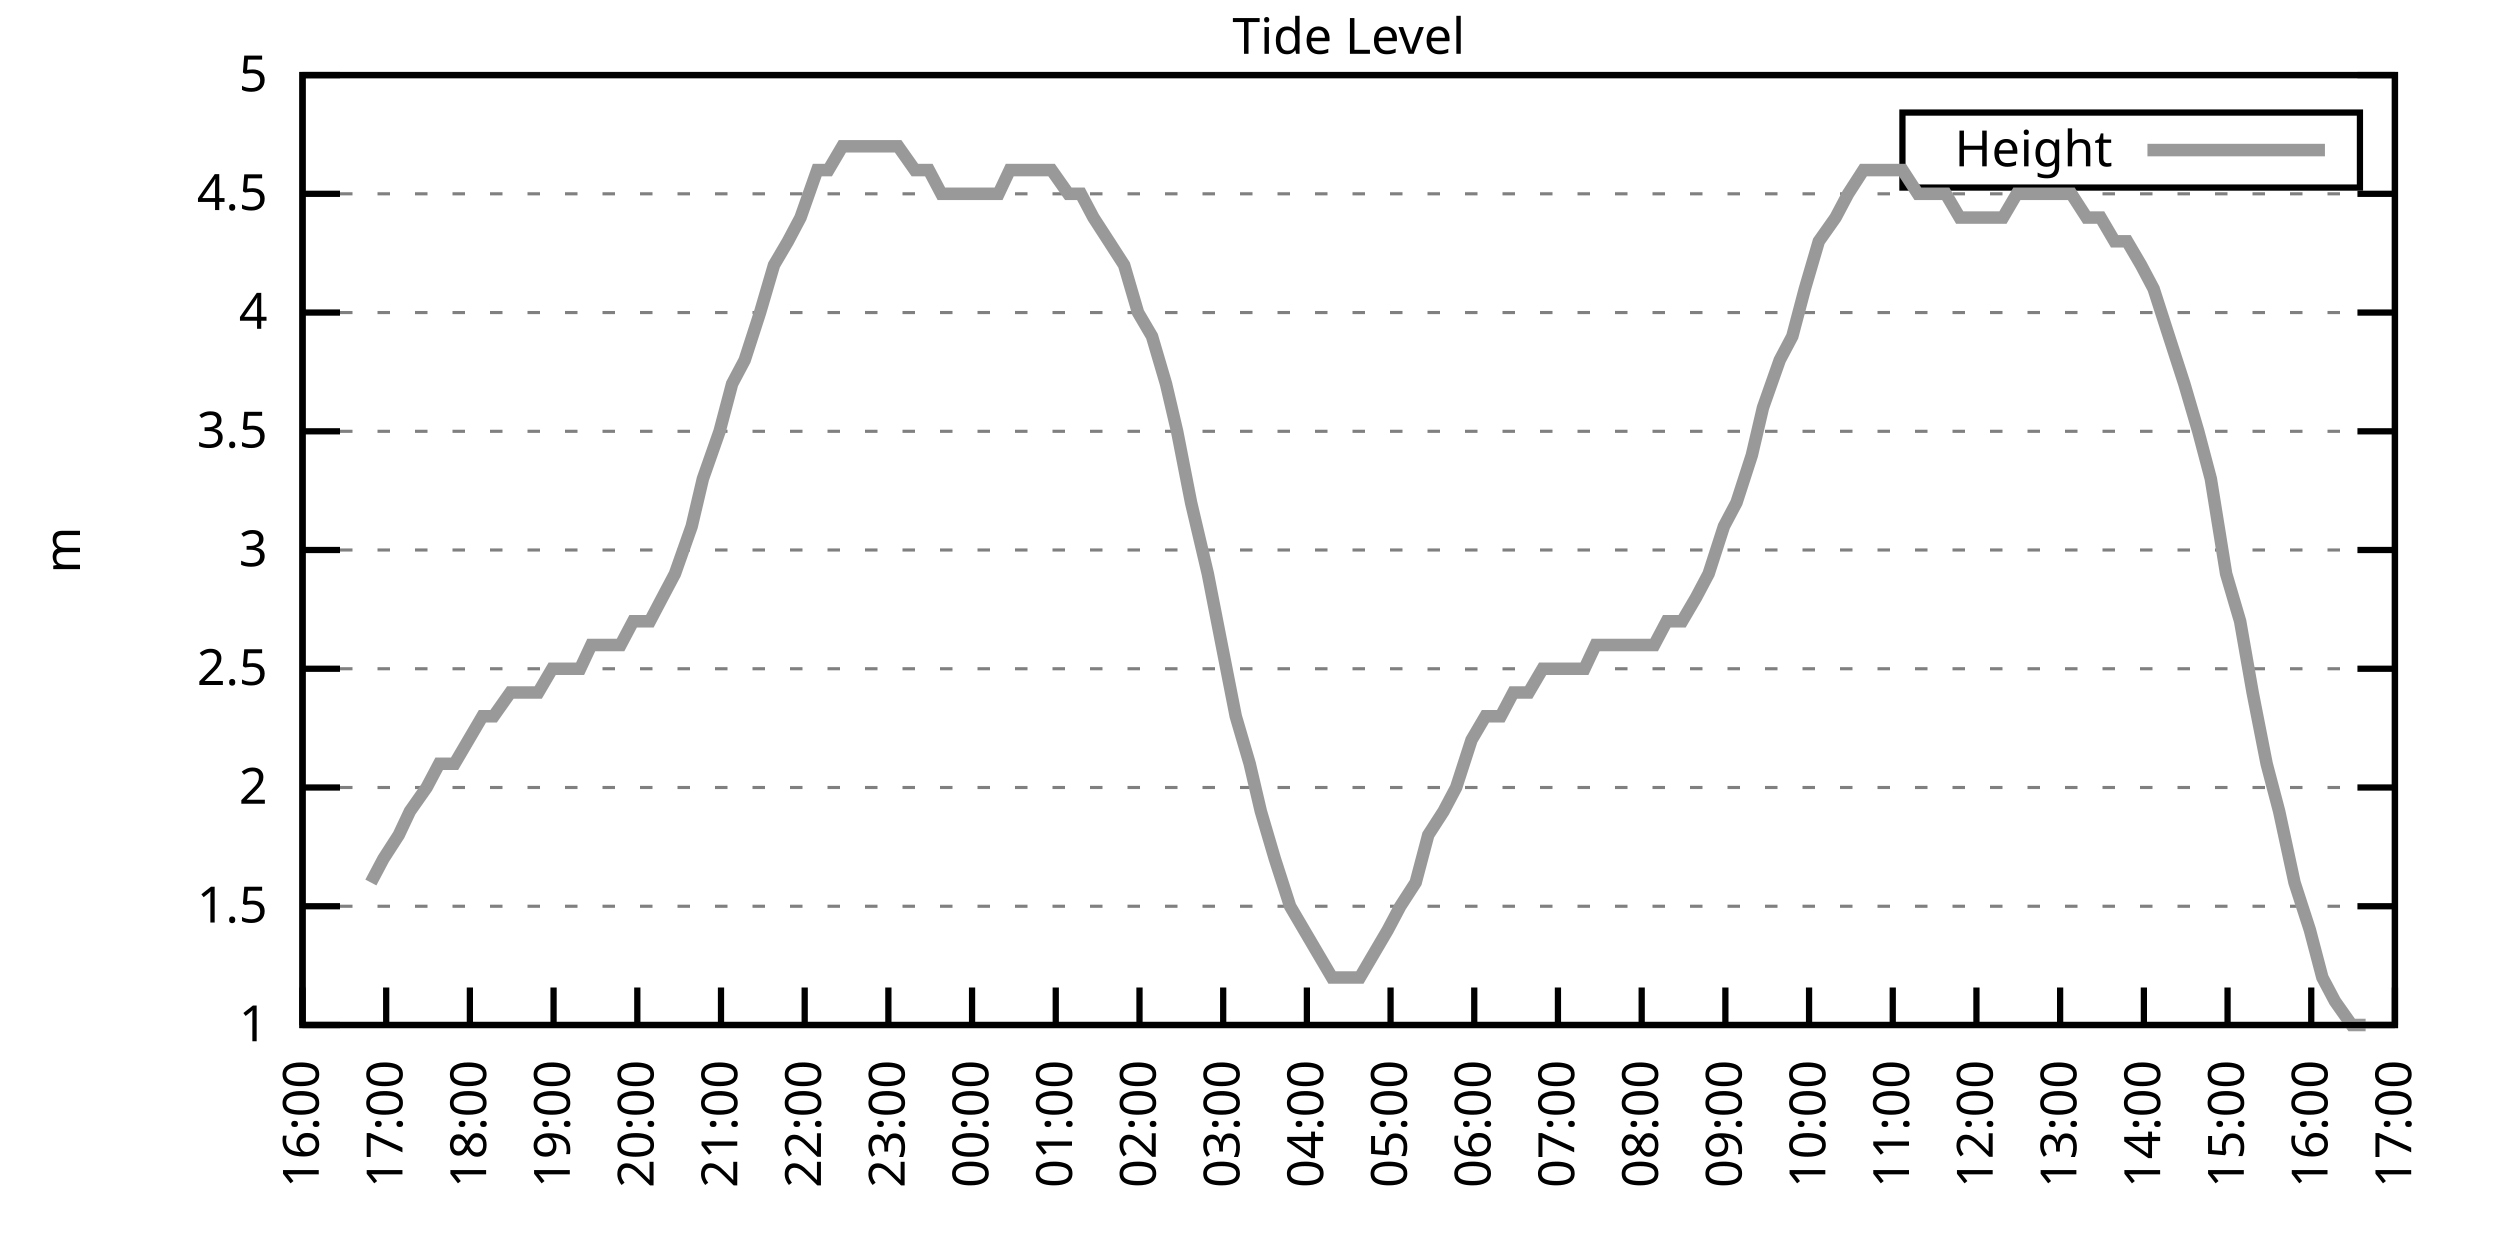
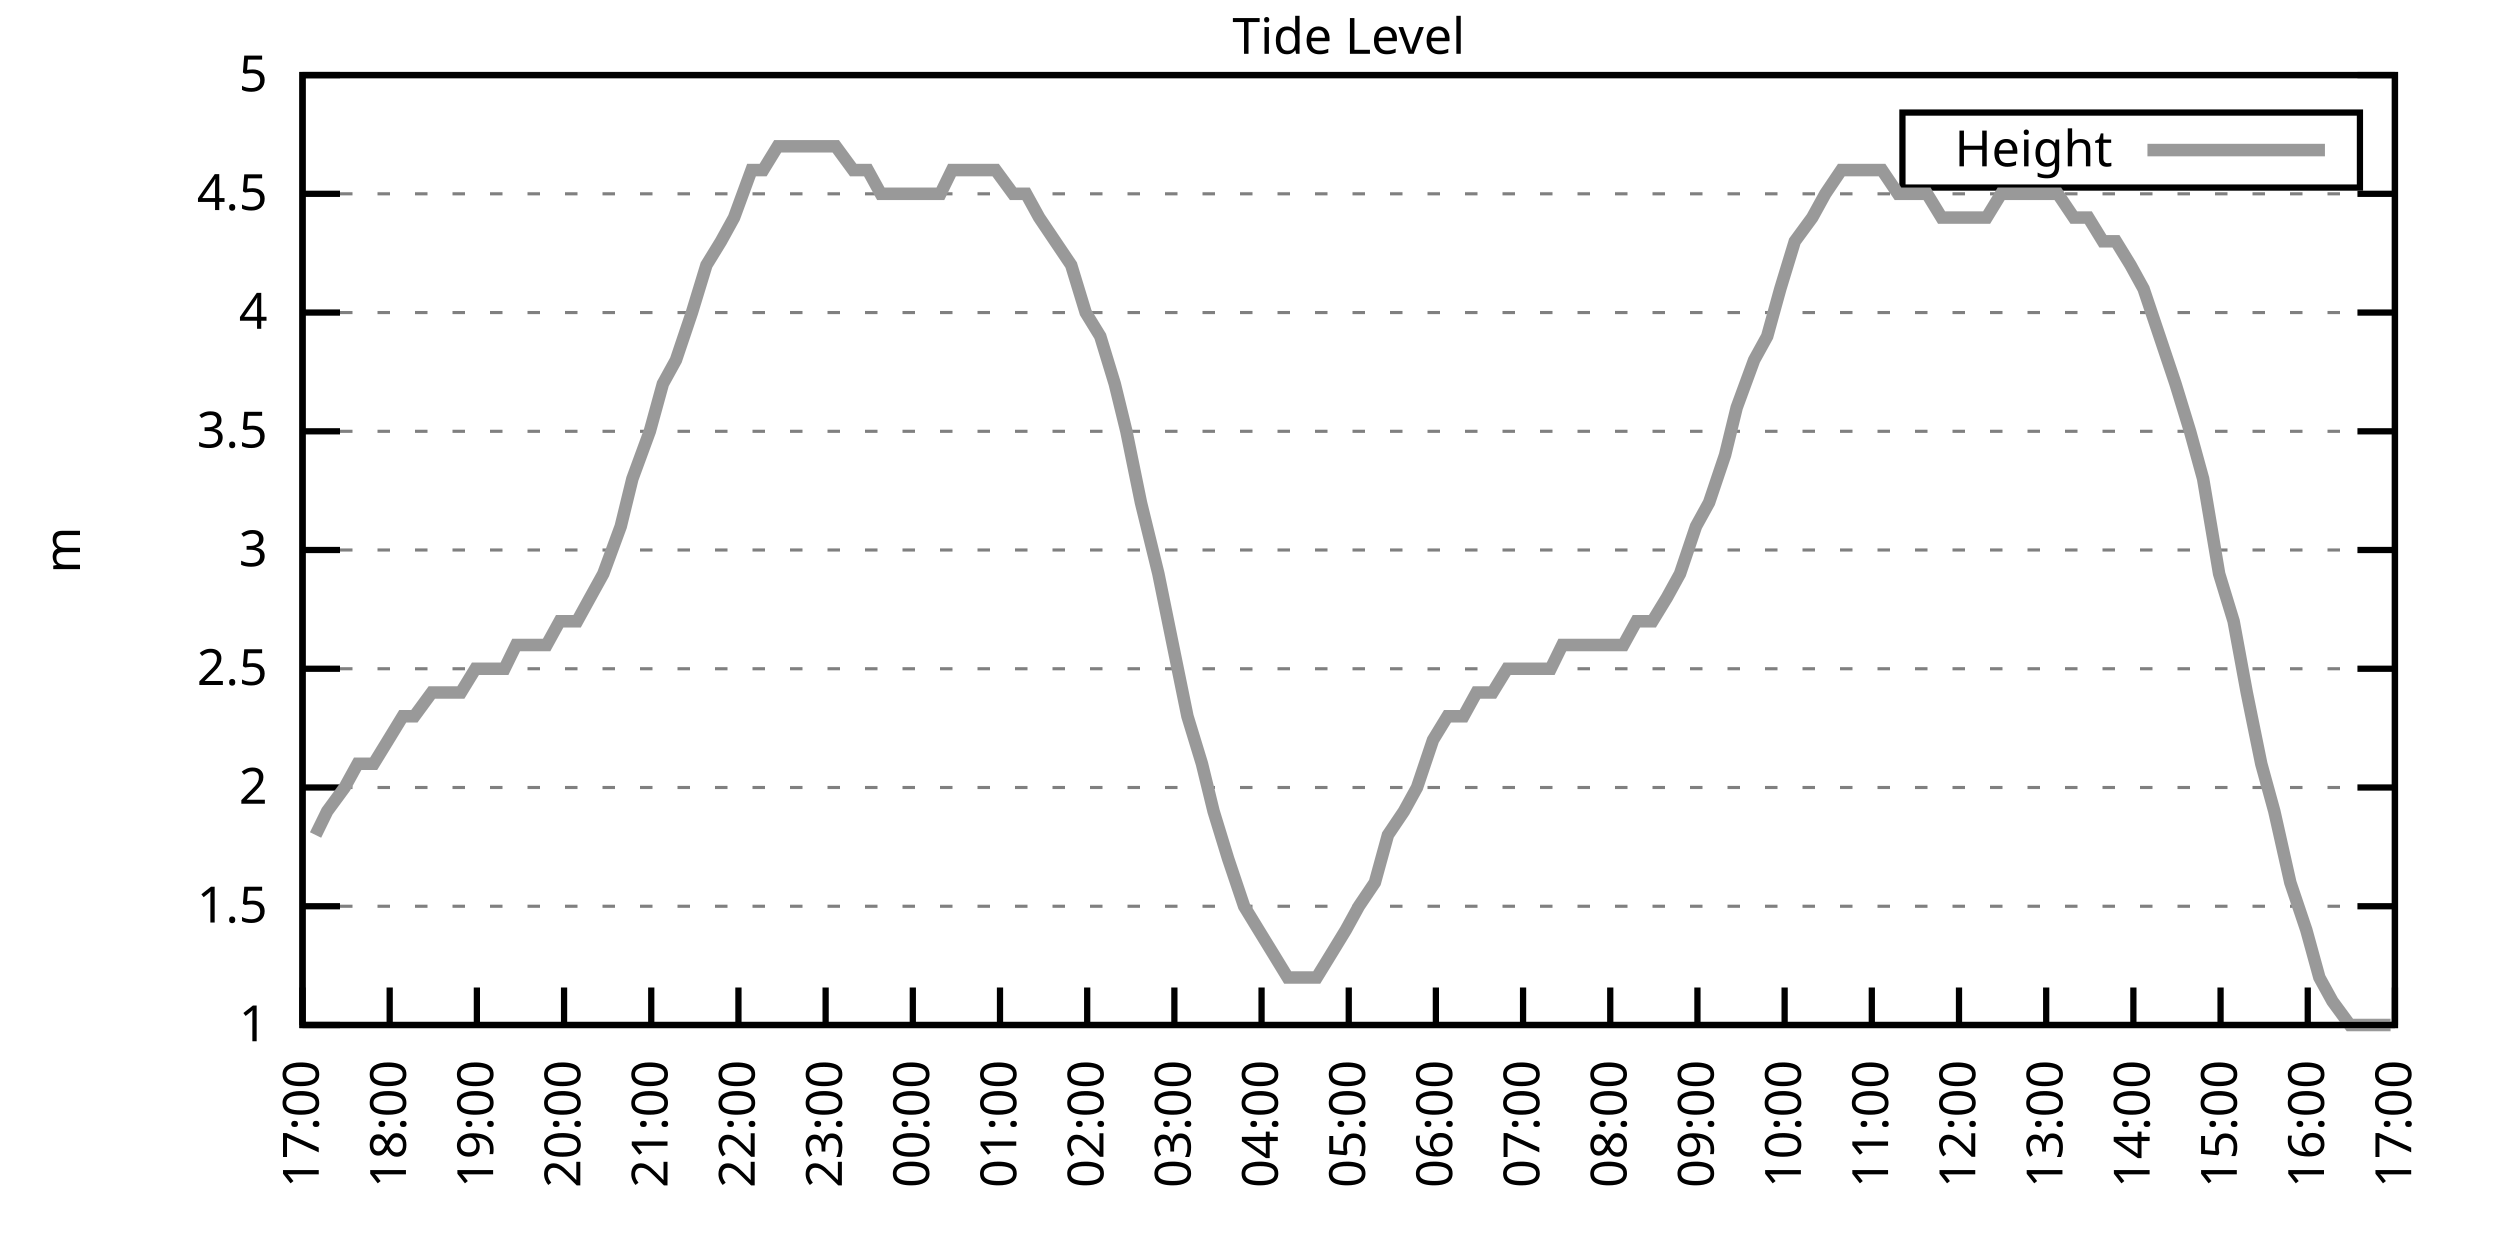
<svg xmlns="http://www.w3.org/2000/svg" xmlns:xlink="http://www.w3.org/1999/xlink" width="400" height="200" viewBox="0 0 400 200">
  <g id="gnuplot_canvas">
    <rect x="0" y="0" width="400" height="200" fill="none" />
    <defs>
      <circle id="gpDot" r="0.5" stroke-width="0.5" stroke="currentColor" />
      <path id="gpPt0" stroke-width="0.333" stroke="currentColor" d="M-1,0 h2 M0,-1 v2" />
      <path id="gpPt1" stroke-width="0.333" stroke="currentColor" d="M-1,-1 L1,1 M1,-1 L-1,1" />
      <path id="gpPt2" stroke-width="0.333" stroke="currentColor" d="M-1,0 L1,0 M0,-1 L0,1 M-1,-1 L1,1 M-1,1 L1,-1" />
      <rect id="gpPt3" stroke-width="0.333" stroke="currentColor" x="-1" y="-1" width="2" height="2" />
      <rect id="gpPt4" stroke-width="0.333" stroke="currentColor" fill="currentColor" x="-1" y="-1" width="2" height="2" />
      <circle id="gpPt5" stroke-width="0.333" stroke="currentColor" cx="0" cy="0" r="1" />
      <use xlink:href="#gpPt5" id="gpPt6" fill="currentColor" stroke="none" />
      <path id="gpPt7" stroke-width="0.333" stroke="currentColor" d="M0,-1.33 L-1.33,0.67 L1.33,0.67 z" />
      <use xlink:href="#gpPt7" id="gpPt8" fill="currentColor" stroke="none" />
      <use xlink:href="#gpPt7" id="gpPt9" stroke="currentColor" transform="rotate(180)" />
      <use xlink:href="#gpPt9" id="gpPt10" fill="currentColor" stroke="none" />
      <use xlink:href="#gpPt3" id="gpPt11" stroke="currentColor" transform="rotate(45)" />
      <use xlink:href="#gpPt11" id="gpPt12" fill="currentColor" stroke="none" />
      <path id="gpPt13" stroke-width="0.333" stroke="currentColor" d="M0,1.330 L1.265,0.411 L0.782,-1.067 L-0.782,-1.076 L-1.265,0.411 z" />
      <use xlink:href="#gpPt13" id="gpPt14" fill="currentColor" stroke="none" />
      <filter id="textbox" filterUnits="objectBoundingBox" x="0" y="0" height="1" width="1">
        <feFlood flood-color="white" flood-opacity="1" result="bgnd" />
        <feComposite in="SourceGraphic" in2="bgnd" operator="atop" />
      </filter>
      <filter id="greybox" filterUnits="objectBoundingBox" x="0" y="0" height="1" width="1">
        <feFlood flood-color="lightgrey" flood-opacity="1" result="grey" />
        <feComposite in="SourceGraphic" in2="grey" operator="atop" />
      </filter>
    </defs>
    <g fill="none" color="white" stroke="currentColor" stroke-width="1.00" stroke-linecap="butt" stroke-linejoin="miter">
</g>
    <g fill="none" color="black" stroke="currentColor" stroke-width="1.00" stroke-linecap="butt" stroke-linejoin="miter">
      <g stroke="none" shape-rendering="crispEdges">
        <polygon fill="rgb(255, 255, 255)" points="48.40,164.00 383.18,164.00 383.18,12.02 48.40,12.02 " />
      </g>
    </g>
    <g fill="none" color="black" stroke="currentColor" stroke-width="1.00" stroke-linecap="butt" stroke-linejoin="miter">
</g>
    <g fill="none" color="black" stroke="black" stroke-width="0.50" stroke-linecap="butt" stroke-linejoin="miter">
</g>
    <g fill="none" color="gray" stroke="currentColor" stroke-width="0.50" stroke-linecap="butt" stroke-linejoin="miter">
      <path stroke="gray" stroke-dasharray="2,4" class="gridline" d="M48.40,164.00 L383.19,164.00  " />
    </g>
    <g fill="none" color="gray" stroke="gray" stroke-width="1.00" stroke-linecap="butt" stroke-linejoin="miter">
</g>
    <g fill="none" color="black" stroke="currentColor" stroke-width="1.00" stroke-linecap="butt" stroke-linejoin="miter">
      <path stroke="black" d="M48.40,164.00 L54.40,164.00 M383.19,164.00 L377.19,164.00  " />
      <g transform="translate(42.80,166.60)" stroke="none" fill="black" font-family="Sans" font-size="8.00" text-anchor="end">
        <text>
          <tspan font-family="Sans"> 1</tspan>
        </text>
      </g>
    </g>
    <g fill="none" color="black" stroke="currentColor" stroke-width="1.00" stroke-linecap="butt" stroke-linejoin="miter">
</g>
    <g fill="none" color="black" stroke="black" stroke-width="0.50" stroke-linecap="butt" stroke-linejoin="miter">
</g>
    <g fill="none" color="gray" stroke="currentColor" stroke-width="0.50" stroke-linecap="butt" stroke-linejoin="miter">
      <path stroke="gray" stroke-dasharray="2,4" class="gridline" d="M48.40,145.00 L383.19,145.00  " />
    </g>
    <g fill="none" color="gray" stroke="gray" stroke-width="1.00" stroke-linecap="butt" stroke-linejoin="miter">
</g>
    <g fill="none" color="black" stroke="currentColor" stroke-width="1.00" stroke-linecap="butt" stroke-linejoin="miter">
      <path stroke="black" d="M48.40,145.00 L54.40,145.00 M383.19,145.00 L377.19,145.00  " />
      <g transform="translate(42.80,147.60)" stroke="none" fill="black" font-family="Sans" font-size="8.00" text-anchor="end">
        <text>
          <tspan font-family="Sans"> 1.5</tspan>
        </text>
      </g>
    </g>
    <g fill="none" color="black" stroke="currentColor" stroke-width="1.00" stroke-linecap="butt" stroke-linejoin="miter">
</g>
    <g fill="none" color="black" stroke="black" stroke-width="0.50" stroke-linecap="butt" stroke-linejoin="miter">
</g>
    <g fill="none" color="gray" stroke="currentColor" stroke-width="0.50" stroke-linecap="butt" stroke-linejoin="miter">
      <path stroke="gray" stroke-dasharray="2,4" class="gridline" d="M48.40,126.00 L383.19,126.00  " />
    </g>
    <g fill="none" color="gray" stroke="gray" stroke-width="1.00" stroke-linecap="butt" stroke-linejoin="miter">
</g>
    <g fill="none" color="black" stroke="currentColor" stroke-width="1.00" stroke-linecap="butt" stroke-linejoin="miter">
      <path stroke="black" d="M48.40,126.00 L54.40,126.00 M383.19,126.00 L377.19,126.00  " />
      <g transform="translate(42.80,128.60)" stroke="none" fill="black" font-family="Sans" font-size="8.00" text-anchor="end">
        <text>
          <tspan font-family="Sans"> 2</tspan>
        </text>
      </g>
    </g>
    <g fill="none" color="black" stroke="currentColor" stroke-width="1.00" stroke-linecap="butt" stroke-linejoin="miter">
</g>
    <g fill="none" color="black" stroke="black" stroke-width="0.50" stroke-linecap="butt" stroke-linejoin="miter">
</g>
    <g fill="none" color="gray" stroke="currentColor" stroke-width="0.50" stroke-linecap="butt" stroke-linejoin="miter">
      <path stroke="gray" stroke-dasharray="2,4" class="gridline" d="M48.40,107.00 L383.19,107.00  " />
    </g>
    <g fill="none" color="gray" stroke="gray" stroke-width="1.00" stroke-linecap="butt" stroke-linejoin="miter">
</g>
    <g fill="none" color="black" stroke="currentColor" stroke-width="1.00" stroke-linecap="butt" stroke-linejoin="miter">
      <path stroke="black" d="M48.40,107.00 L54.40,107.00 M383.19,107.00 L377.19,107.00  " />
      <g transform="translate(42.80,109.60)" stroke="none" fill="black" font-family="Sans" font-size="8.00" text-anchor="end">
        <text>
          <tspan font-family="Sans"> 2.5</tspan>
        </text>
      </g>
    </g>
    <g fill="none" color="black" stroke="currentColor" stroke-width="1.00" stroke-linecap="butt" stroke-linejoin="miter">
</g>
    <g fill="none" color="black" stroke="black" stroke-width="0.50" stroke-linecap="butt" stroke-linejoin="miter">
</g>
    <g fill="none" color="gray" stroke="currentColor" stroke-width="0.50" stroke-linecap="butt" stroke-linejoin="miter">
      <path stroke="gray" stroke-dasharray="2,4" class="gridline" d="M48.40,88.00 L383.19,88.00  " />
    </g>
    <g fill="none" color="gray" stroke="gray" stroke-width="1.00" stroke-linecap="butt" stroke-linejoin="miter">
</g>
    <g fill="none" color="black" stroke="currentColor" stroke-width="1.00" stroke-linecap="butt" stroke-linejoin="miter">
      <path stroke="black" d="M48.40,88.00 L54.40,88.00 M383.19,88.00 L377.19,88.00  " />
      <g transform="translate(42.80,90.60)" stroke="none" fill="black" font-family="Sans" font-size="8.00" text-anchor="end">
        <text>
          <tspan font-family="Sans"> 3</tspan>
        </text>
      </g>
    </g>
    <g fill="none" color="black" stroke="currentColor" stroke-width="1.00" stroke-linecap="butt" stroke-linejoin="miter">
</g>
    <g fill="none" color="black" stroke="black" stroke-width="0.50" stroke-linecap="butt" stroke-linejoin="miter">
</g>
    <g fill="none" color="gray" stroke="currentColor" stroke-width="0.50" stroke-linecap="butt" stroke-linejoin="miter">
      <path stroke="gray" stroke-dasharray="2,4" class="gridline" d="M48.40,69.01 L383.19,69.01  " />
    </g>
    <g fill="none" color="gray" stroke="gray" stroke-width="1.00" stroke-linecap="butt" stroke-linejoin="miter">
</g>
    <g fill="none" color="black" stroke="currentColor" stroke-width="1.00" stroke-linecap="butt" stroke-linejoin="miter">
      <path stroke="black" d="M48.40,69.01 L54.40,69.01 M383.19,69.01 L377.19,69.01  " />
      <g transform="translate(42.80,71.61)" stroke="none" fill="black" font-family="Sans" font-size="8.00" text-anchor="end">
        <text>
          <tspan font-family="Sans"> 3.5</tspan>
        </text>
      </g>
    </g>
    <g fill="none" color="black" stroke="currentColor" stroke-width="1.00" stroke-linecap="butt" stroke-linejoin="miter">
</g>
    <g fill="none" color="black" stroke="black" stroke-width="0.50" stroke-linecap="butt" stroke-linejoin="miter">
</g>
    <g fill="none" color="gray" stroke="currentColor" stroke-width="0.50" stroke-linecap="butt" stroke-linejoin="miter">
      <path stroke="gray" stroke-dasharray="2,4" class="gridline" d="M48.40,50.01 L383.19,50.01  " />
    </g>
    <g fill="none" color="gray" stroke="gray" stroke-width="1.00" stroke-linecap="butt" stroke-linejoin="miter">
</g>
    <g fill="none" color="black" stroke="currentColor" stroke-width="1.00" stroke-linecap="butt" stroke-linejoin="miter">
      <path stroke="black" d="M48.40,50.01 L54.40,50.01 M383.19,50.01 L377.19,50.01  " />
      <g transform="translate(42.80,52.61)" stroke="none" fill="black" font-family="Sans" font-size="8.00" text-anchor="end">
        <text>
          <tspan font-family="Sans"> 4</tspan>
        </text>
      </g>
    </g>
    <g fill="none" color="black" stroke="currentColor" stroke-width="1.00" stroke-linecap="butt" stroke-linejoin="miter">
</g>
    <g fill="none" color="black" stroke="black" stroke-width="0.50" stroke-linecap="butt" stroke-linejoin="miter">
</g>
    <g fill="none" color="gray" stroke="currentColor" stroke-width="0.50" stroke-linecap="butt" stroke-linejoin="miter">
      <path stroke="gray" stroke-dasharray="2,4" class="gridline" d="M48.40,31.01 L383.19,31.01  " />
    </g>
    <g fill="none" color="gray" stroke="gray" stroke-width="1.00" stroke-linecap="butt" stroke-linejoin="miter">
</g>
    <g fill="none" color="black" stroke="currentColor" stroke-width="1.00" stroke-linecap="butt" stroke-linejoin="miter">
      <path stroke="black" d="M48.40,31.01 L54.40,31.01 M383.19,31.01 L377.19,31.01  " />
      <g transform="translate(42.80,33.61)" stroke="none" fill="black" font-family="Sans" font-size="8.00" text-anchor="end">
        <text>
          <tspan font-family="Sans"> 4.5</tspan>
        </text>
      </g>
    </g>
    <g fill="none" color="black" stroke="currentColor" stroke-width="1.00" stroke-linecap="butt" stroke-linejoin="miter">
</g>
    <g fill="none" color="black" stroke="black" stroke-width="0.50" stroke-linecap="butt" stroke-linejoin="miter">
</g>
    <g fill="none" color="gray" stroke="currentColor" stroke-width="0.50" stroke-linecap="butt" stroke-linejoin="miter">
      <path stroke="gray" stroke-dasharray="2,4" class="gridline" d="M48.40,12.01 L383.19,12.01  " />
    </g>
    <g fill="none" color="gray" stroke="gray" stroke-width="1.00" stroke-linecap="butt" stroke-linejoin="miter">
</g>
    <g fill="none" color="black" stroke="currentColor" stroke-width="1.00" stroke-linecap="butt" stroke-linejoin="miter">
      <path stroke="black" d="M48.40,12.01 L54.40,12.01 M383.19,12.01 L377.19,12.01  " />
      <g transform="translate(42.80,14.61)" stroke="none" fill="black" font-family="Sans" font-size="8.00" text-anchor="end">
        <text>
          <tspan font-family="Sans"> 5</tspan>
        </text>
      </g>
    </g>
    <g fill="none" color="black" stroke="currentColor" stroke-width="1.00" stroke-linecap="butt" stroke-linejoin="miter">
      <path stroke="black" d="M48.40,164.00 L48.40,158.00  " />
      <g transform="translate(51.00,169.60) rotate(270.00)" stroke="none" fill="black" font-family="Sans" font-size="8.00" text-anchor="end">
        <text>
-           <tspan font-family="Sans">16:00</tspan>
-         </text>
-       </g>
-     </g>
-     <g fill="none" color="black" stroke="currentColor" stroke-width="1.00" stroke-linecap="butt" stroke-linejoin="miter">
-       <path stroke="black" d="M61.79,164.00 L61.79,158.00  " />
-       <g transform="translate(64.39,169.60) rotate(270.00)" stroke="none" fill="black" font-family="Sans" font-size="8.00" text-anchor="end">
-         <text>
          <tspan font-family="Sans">17:00</tspan>
        </text>
      </g>
    </g>
    <g fill="none" color="black" stroke="currentColor" stroke-width="1.00" stroke-linecap="butt" stroke-linejoin="miter">
-       <path stroke="black" d="M75.18,164.00 L75.18,158.00  " />
-       <g transform="translate(77.78,169.60) rotate(270.00)" stroke="none" fill="black" font-family="Sans" font-size="8.00" text-anchor="end">
+       <path stroke="black" d="M62.35,164.00 L62.35,158.00  " />
+       <g transform="translate(64.95,169.60) rotate(270.00)" stroke="none" fill="black" font-family="Sans" font-size="8.00" text-anchor="end">
        <text>
          <tspan font-family="Sans">18:00</tspan>
        </text>
      </g>
    </g>
    <g fill="none" color="black" stroke="currentColor" stroke-width="1.00" stroke-linecap="butt" stroke-linejoin="miter">
-       <path stroke="black" d="M88.57,164.00 L88.57,158.00  " />
-       <g transform="translate(91.17,169.60) rotate(270.00)" stroke="none" fill="black" font-family="Sans" font-size="8.00" text-anchor="end">
+       <path stroke="black" d="M76.30,164.00 L76.30,158.00  " />
+       <g transform="translate(78.90,169.60) rotate(270.00)" stroke="none" fill="black" font-family="Sans" font-size="8.00" text-anchor="end">
        <text>
          <tspan font-family="Sans">19:00</tspan>
        </text>
      </g>
    </g>
    <g fill="none" color="black" stroke="currentColor" stroke-width="1.00" stroke-linecap="butt" stroke-linejoin="miter">
-       <path stroke="black" d="M101.97,164.00 L101.97,158.00  " />
-       <g transform="translate(104.57,169.60) rotate(270.00)" stroke="none" fill="black" font-family="Sans" font-size="8.00" text-anchor="end">
+       <path stroke="black" d="M90.25,164.00 L90.25,158.00  " />
+       <g transform="translate(92.85,169.60) rotate(270.00)" stroke="none" fill="black" font-family="Sans" font-size="8.00" text-anchor="end">
        <text>
          <tspan font-family="Sans">20:00</tspan>
        </text>
      </g>
    </g>
    <g fill="none" color="black" stroke="currentColor" stroke-width="1.00" stroke-linecap="butt" stroke-linejoin="miter">
-       <path stroke="black" d="M115.36,164.00 L115.36,158.00  " />
-       <g transform="translate(117.96,169.60) rotate(270.00)" stroke="none" fill="black" font-family="Sans" font-size="8.00" text-anchor="end">
+       <path stroke="black" d="M104.20,164.00 L104.20,158.00  " />
+       <g transform="translate(106.80,169.60) rotate(270.00)" stroke="none" fill="black" font-family="Sans" font-size="8.00" text-anchor="end">
        <text>
          <tspan font-family="Sans">21:00</tspan>
        </text>
      </g>
    </g>
    <g fill="none" color="black" stroke="currentColor" stroke-width="1.00" stroke-linecap="butt" stroke-linejoin="miter">
-       <path stroke="black" d="M128.75,164.00 L128.75,158.00  " />
-       <g transform="translate(131.35,169.60) rotate(270.00)" stroke="none" fill="black" font-family="Sans" font-size="8.00" text-anchor="end">
+       <path stroke="black" d="M118.15,164.00 L118.15,158.00  " />
+       <g transform="translate(120.75,169.60) rotate(270.00)" stroke="none" fill="black" font-family="Sans" font-size="8.00" text-anchor="end">
        <text>
          <tspan font-family="Sans">22:00</tspan>
        </text>
      </g>
    </g>
    <g fill="none" color="black" stroke="currentColor" stroke-width="1.00" stroke-linecap="butt" stroke-linejoin="miter">
-       <path stroke="black" d="M142.14,164.00 L142.14,158.00  " />
-       <g transform="translate(144.74,169.60) rotate(270.00)" stroke="none" fill="black" font-family="Sans" font-size="8.00" text-anchor="end">
+       <path stroke="black" d="M132.10,164.00 L132.10,158.00  " />
+       <g transform="translate(134.70,169.60) rotate(270.00)" stroke="none" fill="black" font-family="Sans" font-size="8.00" text-anchor="end">
        <text>
          <tspan font-family="Sans">23:00</tspan>
        </text>
      </g>
    </g>
    <g fill="none" color="black" stroke="currentColor" stroke-width="1.00" stroke-linecap="butt" stroke-linejoin="miter">
-       <path stroke="black" d="M155.53,164.00 L155.53,158.00  " />
-       <g transform="translate(158.13,169.60) rotate(270.00)" stroke="none" fill="black" font-family="Sans" font-size="8.00" text-anchor="end">
+       <path stroke="black" d="M146.05,164.00 L146.05,158.00  " />
+       <g transform="translate(148.65,169.60) rotate(270.00)" stroke="none" fill="black" font-family="Sans" font-size="8.00" text-anchor="end">
        <text>
          <tspan font-family="Sans">00:00</tspan>
        </text>
      </g>
    </g>
    <g fill="none" color="black" stroke="currentColor" stroke-width="1.00" stroke-linecap="butt" stroke-linejoin="miter">
-       <path stroke="black" d="M168.92,164.00 L168.92,158.00  " />
-       <g transform="translate(171.52,169.60) rotate(270.00)" stroke="none" fill="black" font-family="Sans" font-size="8.00" text-anchor="end">
+       <path stroke="black" d="M160.00,164.00 L160.00,158.00  " />
+       <g transform="translate(162.60,169.60) rotate(270.00)" stroke="none" fill="black" font-family="Sans" font-size="8.00" text-anchor="end">
        <text>
          <tspan font-family="Sans">01:00</tspan>
        </text>
      </g>
    </g>
    <g fill="none" color="black" stroke="currentColor" stroke-width="1.00" stroke-linecap="butt" stroke-linejoin="miter">
-       <path stroke="black" d="M182.32,164.00 L182.32,158.00  " />
-       <g transform="translate(184.92,169.60) rotate(270.00)" stroke="none" fill="black" font-family="Sans" font-size="8.00" text-anchor="end">
+       <path stroke="black" d="M173.95,164.00 L173.95,158.00  " />
+       <g transform="translate(176.55,169.60) rotate(270.00)" stroke="none" fill="black" font-family="Sans" font-size="8.00" text-anchor="end">
        <text>
          <tspan font-family="Sans">02:00</tspan>
        </text>
      </g>
    </g>
    <g fill="none" color="black" stroke="currentColor" stroke-width="1.00" stroke-linecap="butt" stroke-linejoin="miter">
-       <path stroke="black" d="M195.71,164.00 L195.71,158.00  " />
-       <g transform="translate(198.31,169.60) rotate(270.00)" stroke="none" fill="black" font-family="Sans" font-size="8.00" text-anchor="end">
+       <path stroke="black" d="M187.90,164.00 L187.90,158.00  " />
+       <g transform="translate(190.50,169.60) rotate(270.00)" stroke="none" fill="black" font-family="Sans" font-size="8.00" text-anchor="end">
        <text>
          <tspan font-family="Sans">03:00</tspan>
        </text>
      </g>
    </g>
    <g fill="none" color="black" stroke="currentColor" stroke-width="1.00" stroke-linecap="butt" stroke-linejoin="miter">
-       <path stroke="black" d="M209.10,164.00 L209.10,158.00  " />
-       <g transform="translate(211.70,169.60) rotate(270.00)" stroke="none" fill="black" font-family="Sans" font-size="8.00" text-anchor="end">
+       <path stroke="black" d="M201.85,164.00 L201.85,158.00  " />
+       <g transform="translate(204.45,169.60) rotate(270.00)" stroke="none" fill="black" font-family="Sans" font-size="8.00" text-anchor="end">
        <text>
          <tspan font-family="Sans">04:00</tspan>
        </text>
      </g>
    </g>
    <g fill="none" color="black" stroke="currentColor" stroke-width="1.00" stroke-linecap="butt" stroke-linejoin="miter">
-       <path stroke="black" d="M222.49,164.00 L222.49,158.00  " />
-       <g transform="translate(225.09,169.60) rotate(270.00)" stroke="none" fill="black" font-family="Sans" font-size="8.00" text-anchor="end">
+       <path stroke="black" d="M215.80,164.00 L215.80,158.00  " />
+       <g transform="translate(218.40,169.60) rotate(270.00)" stroke="none" fill="black" font-family="Sans" font-size="8.00" text-anchor="end">
        <text>
          <tspan font-family="Sans">05:00</tspan>
        </text>
      </g>
    </g>
    <g fill="none" color="black" stroke="currentColor" stroke-width="1.00" stroke-linecap="butt" stroke-linejoin="miter">
-       <path stroke="black" d="M235.88,164.00 L235.88,158.00  " />
-       <g transform="translate(238.48,169.60) rotate(270.00)" stroke="none" fill="black" font-family="Sans" font-size="8.00" text-anchor="end">
+       <path stroke="black" d="M229.74,164.00 L229.74,158.00  " />
+       <g transform="translate(232.34,169.60) rotate(270.00)" stroke="none" fill="black" font-family="Sans" font-size="8.00" text-anchor="end">
        <text>
          <tspan font-family="Sans">06:00</tspan>
        </text>
      </g>
    </g>
    <g fill="none" color="black" stroke="currentColor" stroke-width="1.00" stroke-linecap="butt" stroke-linejoin="miter">
-       <path stroke="black" d="M249.27,164.00 L249.27,158.00  " />
-       <g transform="translate(251.87,169.60) rotate(270.00)" stroke="none" fill="black" font-family="Sans" font-size="8.00" text-anchor="end">
+       <path stroke="black" d="M243.69,164.00 L243.69,158.00  " />
+       <g transform="translate(246.29,169.60) rotate(270.00)" stroke="none" fill="black" font-family="Sans" font-size="8.00" text-anchor="end">
        <text>
          <tspan font-family="Sans">07:00</tspan>
        </text>
      </g>
    </g>
    <g fill="none" color="black" stroke="currentColor" stroke-width="1.00" stroke-linecap="butt" stroke-linejoin="miter">
-       <path stroke="black" d="M262.67,164.00 L262.67,158.00  " />
-       <g transform="translate(265.27,169.60) rotate(270.00)" stroke="none" fill="black" font-family="Sans" font-size="8.00" text-anchor="end">
+       <path stroke="black" d="M257.64,164.00 L257.64,158.00  " />
+       <g transform="translate(260.24,169.60) rotate(270.00)" stroke="none" fill="black" font-family="Sans" font-size="8.00" text-anchor="end">
        <text>
          <tspan font-family="Sans">08:00</tspan>
        </text>
      </g>
    </g>
    <g fill="none" color="black" stroke="currentColor" stroke-width="1.00" stroke-linecap="butt" stroke-linejoin="miter">
-       <path stroke="black" d="M276.06,164.00 L276.06,158.00  " />
-       <g transform="translate(278.66,169.60) rotate(270.00)" stroke="none" fill="black" font-family="Sans" font-size="8.00" text-anchor="end">
+       <path stroke="black" d="M271.59,164.00 L271.59,158.00  " />
+       <g transform="translate(274.19,169.60) rotate(270.00)" stroke="none" fill="black" font-family="Sans" font-size="8.00" text-anchor="end">
        <text>
          <tspan font-family="Sans">09:00</tspan>
        </text>
      </g>
    </g>
    <g fill="none" color="black" stroke="currentColor" stroke-width="1.00" stroke-linecap="butt" stroke-linejoin="miter">
-       <path stroke="black" d="M289.45,164.00 L289.45,158.00  " />
-       <g transform="translate(292.05,169.60) rotate(270.00)" stroke="none" fill="black" font-family="Sans" font-size="8.00" text-anchor="end">
+       <path stroke="black" d="M285.54,164.00 L285.54,158.00  " />
+       <g transform="translate(288.14,169.60) rotate(270.00)" stroke="none" fill="black" font-family="Sans" font-size="8.00" text-anchor="end">
        <text>
          <tspan font-family="Sans">10:00</tspan>
        </text>
      </g>
    </g>
    <g fill="none" color="black" stroke="currentColor" stroke-width="1.00" stroke-linecap="butt" stroke-linejoin="miter">
-       <path stroke="black" d="M302.84,164.00 L302.84,158.00  " />
-       <g transform="translate(305.44,169.60) rotate(270.00)" stroke="none" fill="black" font-family="Sans" font-size="8.00" text-anchor="end">
+       <path stroke="black" d="M299.49,164.00 L299.49,158.00  " />
+       <g transform="translate(302.09,169.60) rotate(270.00)" stroke="none" fill="black" font-family="Sans" font-size="8.00" text-anchor="end">
        <text>
          <tspan font-family="Sans">11:00</tspan>
        </text>
      </g>
    </g>
    <g fill="none" color="black" stroke="currentColor" stroke-width="1.00" stroke-linecap="butt" stroke-linejoin="miter">
-       <path stroke="black" d="M316.23,164.00 L316.23,158.00  " />
-       <g transform="translate(318.83,169.60) rotate(270.00)" stroke="none" fill="black" font-family="Sans" font-size="8.00" text-anchor="end">
+       <path stroke="black" d="M313.44,164.00 L313.44,158.00  " />
+       <g transform="translate(316.04,169.60) rotate(270.00)" stroke="none" fill="black" font-family="Sans" font-size="8.00" text-anchor="end">
        <text>
          <tspan font-family="Sans">12:00</tspan>
        </text>
      </g>
    </g>
    <g fill="none" color="black" stroke="currentColor" stroke-width="1.00" stroke-linecap="butt" stroke-linejoin="miter">
-       <path stroke="black" d="M329.62,164.00 L329.62,158.00  " />
-       <g transform="translate(332.22,169.60) rotate(270.00)" stroke="none" fill="black" font-family="Sans" font-size="8.00" text-anchor="end">
+       <path stroke="black" d="M327.39,164.00 L327.39,158.00  " />
+       <g transform="translate(329.99,169.60) rotate(270.00)" stroke="none" fill="black" font-family="Sans" font-size="8.00" text-anchor="end">
        <text>
          <tspan font-family="Sans">13:00</tspan>
        </text>
      </g>
    </g>
    <g fill="none" color="black" stroke="currentColor" stroke-width="1.00" stroke-linecap="butt" stroke-linejoin="miter">
-       <path stroke="black" d="M343.02,164.00 L343.02,158.00  " />
-       <g transform="translate(345.62,169.60) rotate(270.00)" stroke="none" fill="black" font-family="Sans" font-size="8.00" text-anchor="end">
+       <path stroke="black" d="M341.34,164.00 L341.34,158.00  " />
+       <g transform="translate(343.94,169.60) rotate(270.00)" stroke="none" fill="black" font-family="Sans" font-size="8.00" text-anchor="end">
        <text>
          <tspan font-family="Sans">14:00</tspan>
        </text>
      </g>
    </g>
    <g fill="none" color="black" stroke="currentColor" stroke-width="1.00" stroke-linecap="butt" stroke-linejoin="miter">
-       <path stroke="black" d="M356.41,164.00 L356.41,158.00  " />
-       <g transform="translate(359.01,169.60) rotate(270.00)" stroke="none" fill="black" font-family="Sans" font-size="8.00" text-anchor="end">
+       <path stroke="black" d="M355.29,164.00 L355.29,158.00  " />
+       <g transform="translate(357.89,169.60) rotate(270.00)" stroke="none" fill="black" font-family="Sans" font-size="8.00" text-anchor="end">
        <text>
          <tspan font-family="Sans">15:00</tspan>
        </text>
      </g>
    </g>
    <g fill="none" color="black" stroke="currentColor" stroke-width="1.00" stroke-linecap="butt" stroke-linejoin="miter">
-       <path stroke="black" d="M369.80,164.00 L369.80,158.00  " />
-       <g transform="translate(372.40,169.60) rotate(270.00)" stroke="none" fill="black" font-family="Sans" font-size="8.00" text-anchor="end">
+       <path stroke="black" d="M369.24,164.00 L369.24,158.00  " />
+       <g transform="translate(371.84,169.60) rotate(270.00)" stroke="none" fill="black" font-family="Sans" font-size="8.00" text-anchor="end">
        <text>
          <tspan font-family="Sans">16:00</tspan>
        </text>
      </g>
    </g>
    <g fill="none" color="black" stroke="currentColor" stroke-width="1.00" stroke-linecap="butt" stroke-linejoin="miter">
      <path stroke="black" d="M383.19,164.00 L383.19,158.00  " />
      <g transform="translate(385.79,169.60) rotate(270.00)" stroke="none" fill="black" font-family="Sans" font-size="8.00" text-anchor="end">
        <text>
          <tspan font-family="Sans">17:00</tspan>
        </text>
      </g>
    </g>
    <g fill="none" color="black" stroke="currentColor" stroke-width="1.00" stroke-linecap="butt" stroke-linejoin="miter">
</g>
    <g fill="none" color="black" stroke="currentColor" stroke-width="1.00" stroke-linecap="butt" stroke-linejoin="miter">
      <path stroke="black" d="M48.40,12.01 L48.40,164.00 L383.19,164.00 L383.19,12.01 L48.40,12.01 Z  " />
    </g>
    <g fill="none" color="black" stroke="currentColor" stroke-width="1.00" stroke-linecap="butt" stroke-linejoin="miter">
</g>
    <g fill="none" color="black" stroke="currentColor" stroke-width="1.00" stroke-linecap="butt" stroke-linejoin="miter">
      <path stroke="black" d="M304.39,30.01 L304.39,18.01 L377.59,18.01 L377.59,30.01 L304.39,30.01 Z  " />
    </g>
    <g id="Tide_level_plot_1">
      <g fill="none" color="white" stroke="black" stroke-width="2.00" stroke-linecap="butt" stroke-linejoin="miter">
</g>
      <g fill="none" color="black" stroke="currentColor" stroke-width="2.00" stroke-linecap="butt" stroke-linejoin="miter">
        <g transform="translate(337.99,26.61)" stroke="none" fill="black" font-family="Sans" font-size="8.00" text-anchor="end">
          <text>
            <tspan font-family="Sans">Height</tspan>
          </text>
        </g>
      </g>
      <g fill="none" color="black" stroke="currentColor" stroke-width="2.00" stroke-linecap="butt" stroke-linejoin="miter">
-         <path stroke="rgb(153, 153, 153)" d="M343.59,24.01 L371.99,24.01 M59.34,141.20 L61.35,137.40 L63.80,133.60 L65.59,129.80 L68.26,126.00 L70.27,122.20   L72.73,122.20 L74.96,118.40 L77.19,114.60 L78.98,114.60 L81.66,110.80 L83.66,110.80 L86.12,110.80 L88.35,107.00   L90.58,107.00 L92.82,107.00 L94.60,103.20 L97.28,103.20 L99.29,103.20 L101.30,99.40 L103.98,99.40 L105.98,95.60   L107.99,91.80 L110.67,84.21 L112.46,76.61 L115.13,69.01 L117.14,61.41 L119.15,57.61 L121.61,50.01 L123.84,42.41   L126.07,38.61 L128.08,34.81 L130.76,27.21 L132.54,27.21 L134.78,23.41 L137.23,23.41 L139.69,23.41 L141.47,23.41   L143.70,23.41 L146.38,27.21 L148.61,27.21 L150.62,31.01 L152.63,31.01 L155.31,31.01 L157.32,31.01 L159.77,31.01   L161.56,27.21 L163.79,27.21 L166.02,27.21 L168.25,27.21 L170.93,31.01 L172.94,31.01 L174.95,34.81 L177.41,38.61   L179.86,42.41 L182.09,50.01 L184.32,53.81 L186.56,61.41 L188.34,69.01 L190.57,80.41 L193.25,91.80 L195.48,103.20   L197.72,114.60 L199.95,122.20 L201.73,129.80 L203.97,137.40 L206.42,145.00 L208.65,148.80 L210.88,152.60 L213.12,156.40   L215.35,156.40 L217.58,156.40 L219.81,152.60 L222.04,148.80 L224.05,145.00 L226.51,141.20 L228.52,133.60 L230.97,129.80   L232.98,126.00 L235.44,118.40 L237.67,114.60 L240.12,114.60 L242.13,110.80 L244.59,110.80 L246.82,107.00 L248.60,107.00   L251.28,107.00 L253.51,107.00 L255.30,103.20 L257.98,103.20 L259.99,103.20 L262.44,103.20 L264.67,103.20 L266.68,99.40   L269.14,99.40 L271.37,95.60 L273.38,91.80 L275.83,84.21 L277.84,80.41 L280.30,72.81 L282.08,65.21 L284.76,57.61   L286.77,53.81 L288.78,46.21 L291.01,38.61 L293.69,34.81 L295.70,31.01 L298.15,27.21 L300.39,27.21 L302.17,27.21   L304.40,27.21 L306.86,31.01 L309.31,31.01 L311.32,31.01 L313.55,34.81 L320.47,34.81 L322.70,31.01 L324.94,31.01   L327.17,31.01 L329.18,31.01 L331.41,31.01 L333.86,34.81 L336.10,34.81 L338.33,38.61 L340.34,38.61 L342.57,42.41   L344.58,46.21 L347.03,53.81 L349.49,61.41 L351.72,69.01 L353.73,76.61 L356.18,91.80 L358.42,99.40 L360.42,110.80   L362.66,122.20 L364.66,129.80 L367.12,141.20 L369.58,148.80 L371.58,156.40 L373.59,160.20 L376.27,164.00 L378.50,164.00    " />
+         <path stroke="rgb(153, 153, 153)" d="M343.59,24.01 L371.99,24.01 M50.49,133.60 L52.35,129.80 L55.14,126.00 L57.23,122.20 L59.79,122.20 L62.12,118.40   L64.44,114.60 L66.30,114.60 L69.09,110.80 L71.18,110.80 L73.74,110.80 L76.07,107.00 L78.39,107.00 L80.72,107.00   L82.58,103.20 L85.37,103.20 L87.46,103.20 L89.55,99.40 L92.34,99.40 L94.43,95.60 L96.53,91.80 L99.32,84.21   L101.18,76.61 L103.97,69.01 L106.06,61.41 L108.15,57.61 L110.71,50.01 L113.03,42.41 L115.36,38.61 L117.45,34.81   L120.24,27.21 L122.10,27.21 L124.43,23.41 L126.98,23.41 L129.54,23.41 L131.40,23.41 L133.72,23.41 L136.51,27.21   L138.84,27.21 L140.93,31.01 L143.02,31.01 L145.81,31.01 L147.91,31.01 L150.46,31.01 L152.32,27.21 L154.65,27.21   L156.97,27.21 L159.30,27.21 L162.09,31.01 L164.18,31.01 L166.27,34.81 L168.83,38.61 L171.39,42.41 L173.71,50.01   L176.04,53.81 L178.36,61.41 L180.22,69.01 L182.55,80.41 L185.34,91.80 L187.66,103.20 L189.99,114.60 L192.31,122.20   L194.17,129.80 L196.50,137.40 L199.06,145.00 L201.38,148.80 L203.71,152.60 L206.03,156.40 L208.36,156.40 L210.68,156.40   L213.01,152.60 L215.33,148.80 L217.42,145.00 L219.98,141.20 L222.07,133.60 L224.63,129.80 L226.72,126.00 L229.28,118.40   L231.60,114.60 L234.16,114.60 L236.25,110.80 L238.81,110.80 L241.14,107.00 L243.00,107.00 L245.79,107.00 L248.11,107.00   L249.97,103.20 L252.76,103.20 L254.85,103.20 L257.41,103.20 L259.74,103.20 L261.83,99.40 L264.39,99.40 L266.71,95.60   L268.80,91.80 L271.36,84.21 L273.45,80.41 L276.01,72.81 L277.87,65.21 L280.66,57.61 L282.75,53.81 L284.85,46.21   L287.17,38.61 L289.96,34.81 L292.05,31.01 L294.61,27.21 L296.94,27.21 L298.80,27.21 L301.12,27.21 L303.68,31.01   L306.23,31.01 L308.33,31.01 L310.65,34.81 L317.86,34.81 L320.18,31.01 L322.51,31.01 L324.83,31.01 L326.93,31.01   L329.25,31.01 L331.81,34.81 L334.13,34.81 L336.46,38.61 L338.55,38.61 L340.88,42.41 L342.97,46.21 L345.53,53.81   L348.08,61.41 L350.41,69.01 L352.50,76.61 L355.06,91.80 L357.38,99.40 L359.48,110.80 L361.80,122.20 L363.89,129.80   L366.45,141.20 L369.01,148.80 L371.10,156.40 L373.19,160.20 L375.98,164.00 L378.31,164.00 L380.17,164.00 L382.49,164.00    " />
      </g>
    </g>
    <g fill="none" color="black" stroke="currentColor" stroke-width="2.00" stroke-linecap="butt" stroke-linejoin="miter">
</g>
    <g fill="none" color="black" stroke="black" stroke-width="1.00" stroke-linecap="butt" stroke-linejoin="miter">
</g>
    <g fill="none" color="black" stroke="currentColor" stroke-width="1.00" stroke-linecap="butt" stroke-linejoin="miter">
      <path stroke="black" d="M48.40,12.01 L48.40,164.00 L383.19,164.00 L383.19,12.01 L48.40,12.01 Z  " />
      <g transform="translate(12.80,88.01) rotate(270.00)" stroke="none" fill="black" font-family="Sans" font-size="8.00" text-anchor="middle">
        <text>
          <tspan font-family="Sans">m</tspan>
        </text>
      </g>
    </g>
    <g fill="none" color="black" stroke="currentColor" stroke-width="1.00" stroke-linecap="butt" stroke-linejoin="miter">
</g>
    <g fill="none" color="black" stroke="currentColor" stroke-width="1.00" stroke-linecap="butt" stroke-linejoin="miter">
      <g transform="translate(215.79,8.61)" stroke="none" fill="black" font-family="Sans" font-size="8.00" text-anchor="middle">
        <text>
          <tspan font-family="Sans">Tide Level</tspan>
        </text>
      </g>
    </g>
    <g fill="none" color="black" stroke="currentColor" stroke-width="1.00" stroke-linecap="butt" stroke-linejoin="miter">
</g>
  </g>
</svg>
